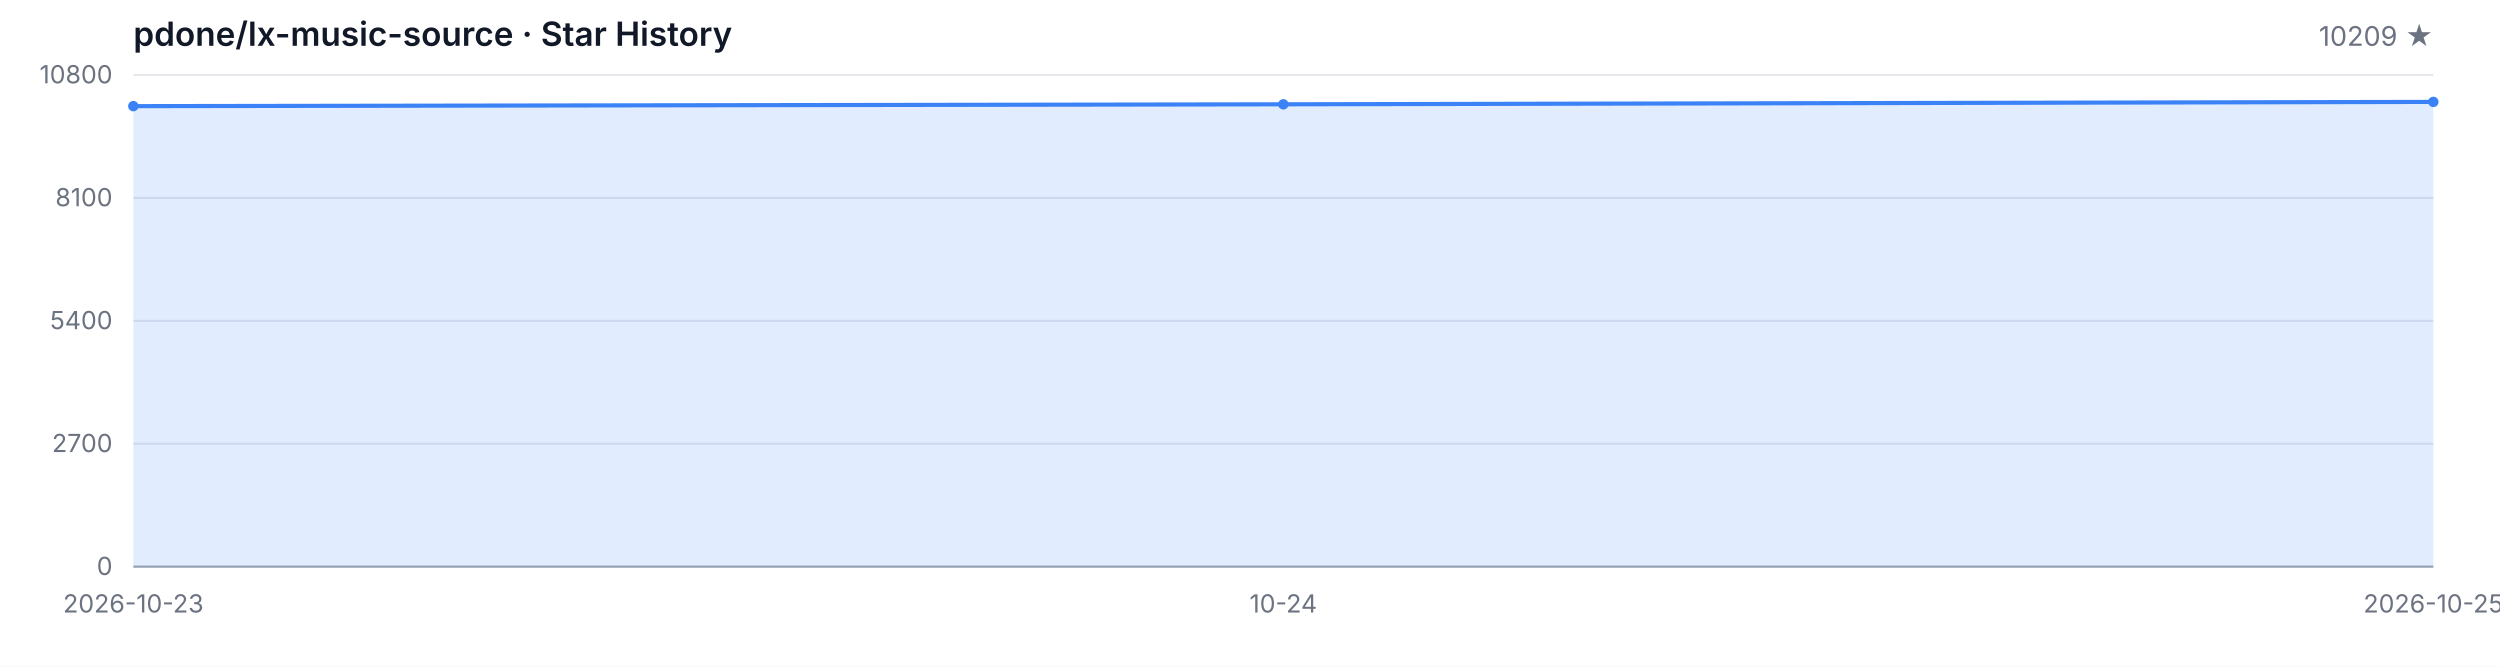
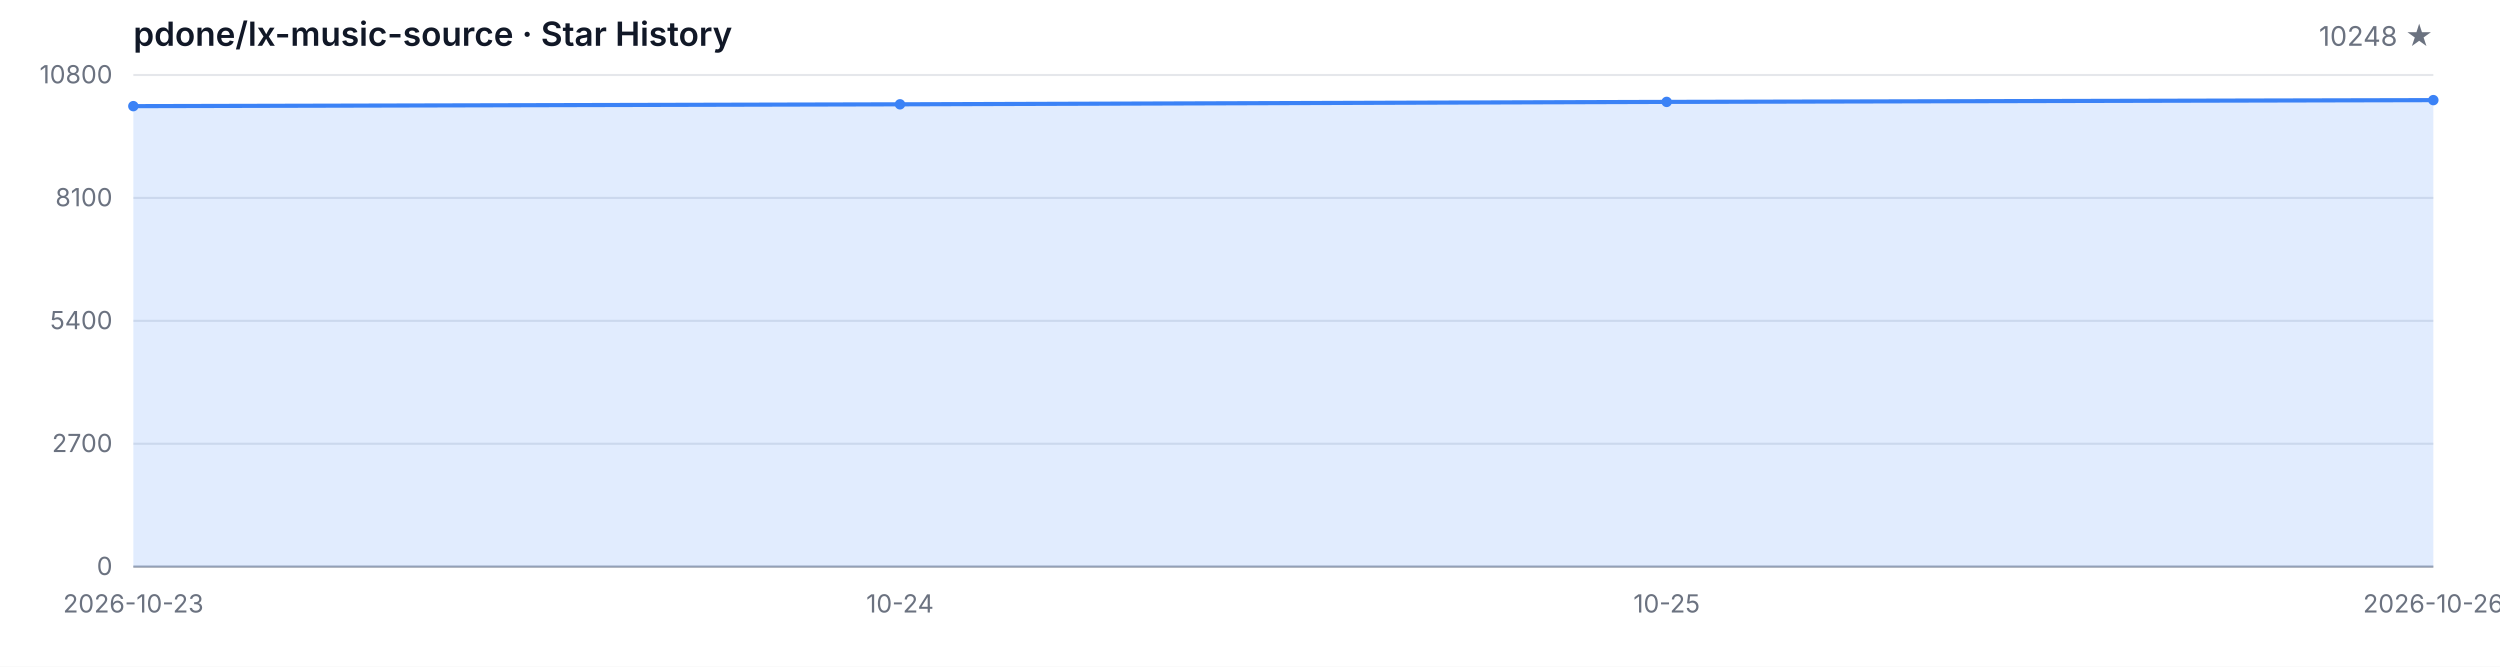
<svg xmlns="http://www.w3.org/2000/svg" width="1200" height="320" viewBox="0 0 1200 320" role="img" aria-label="Star History">
  <style>
  .bg { fill: #ffffff; }
  .grid { stroke: #e5e7eb; stroke-width: 1; }
  .axis { stroke: #9ca3af; stroke-width: 1; }
  .area { fill: rgba(59, 130, 246, 0.15); }
  .line { fill: none; stroke: #3b82f6; stroke-width: 2; stroke-linejoin: round; stroke-linecap: round; }
  .dot { fill: #3b82f6; }
  .tlabel { fill: #6b7280; font-family: -apple-system, BlinkMacSystemFont, 'Segoe UI', sans-serif; font-size: 12px; }
  .title { fill: #111827; font-family: -apple-system, BlinkMacSystemFont, 'Segoe UI', sans-serif; font-size: 16px; font-weight: 600; }
  .subtitle { fill: #6b7280; font-family: -apple-system, BlinkMacSystemFont, 'Segoe UI', sans-serif; font-size: 13px; }
  @media (prefers-color-scheme: dark) {
    .bg { fill: #0d1117; }
    .grid { stroke: #21262d; }
    .axis { stroke: #484f58; }
    .area { fill: rgba(58, 132, 255, 0.18); }
    .line { stroke: #58a6ff; }
    .dot { fill: #58a6ff; }
    .tlabel { fill: #8b949e; }
    .title { fill: #c9d1d9; }
    .subtitle { fill: #8b949e; }
  }
</style>
  <rect class="bg" width="1200" height="320" />
  <text class="title" x="64" y="22">pdone/lx-music-source · Star History</text>
-   <text class="subtitle" x="1168" y="22" text-anchor="end">10209 ★</text>
+   <text class="subtitle" x="1168" y="22" text-anchor="end">10248 ★</text>
  <line class="grid" x1="64" y1="272.00" x2="1168" y2="272.00" />
  <line class="grid" x1="64" y1="213.00" x2="1168" y2="213.00" />
  <line class="grid" x1="64" y1="154.00" x2="1168" y2="154.00" />
  <line class="grid" x1="64" y1="95.00" x2="1168" y2="95.00" />
  <line class="grid" x1="64" y1="36.00" x2="1168" y2="36.00" />
  <text class="tlabel" x="54" y="276.00" text-anchor="end">0</text>
  <text class="tlabel" x="54" y="217.00" text-anchor="end">2700</text>
  <text class="tlabel" x="54" y="158.00" text-anchor="end">5400</text>
  <text class="tlabel" x="54" y="99.00" text-anchor="end">8100</text>
  <text class="tlabel" x="54" y="40.00" text-anchor="end">10800</text>
  <line class="axis" x1="64" y1="272" x2="1168" y2="272" />
-   <path class="area" d="M 64.00 272.00 L 64.00 50.95 L 616.00 50.07 L 1168.00 48.91 L 1168.00 272.00 Z" />
-   <path class="line" d="M 64.00 50.95 L 616.00 50.07 L 1168.00 48.91" />
+   <path class="area" d="M 64.00 272.00 L 64.00 50.95 L 432.00 50.07 L 800.00 48.91 L 1168.00 48.06 L 1168.00 272.00 Z" />
+   <path class="line" d="M 64.00 50.95 L 432.00 50.07 L 800.00 48.91 L 1168.00 48.06" />
  <circle class="dot" cx="64.00" cy="50.95" r="2.5" />
-   <circle class="dot" cx="616.00" cy="50.07" r="2.5" />
-   <circle class="dot" cx="1168.00" cy="48.91" r="2.5" />
+   <circle class="dot" cx="432.00" cy="50.07" r="2.5" />
+   <circle class="dot" cx="800.00" cy="48.91" r="2.5" />
+   <circle class="dot" cx="1168.00" cy="48.06" r="2.5" />
  <text class="tlabel" x="64.00" y="294" text-anchor="middle">2026-10-23</text>
-   <text class="tlabel" x="616.00" y="294" text-anchor="middle">10-24</text>
-   <text class="tlabel" x="1168.00" y="294" text-anchor="middle">2026-10-25</text>
+   <text class="tlabel" x="432.00" y="294" text-anchor="middle">10-24</text>
+   <text class="tlabel" x="800.00" y="294" text-anchor="middle">10-25</text>
+   <text class="tlabel" x="1168.00" y="294" text-anchor="middle">2026-10-26</text>
</svg>
